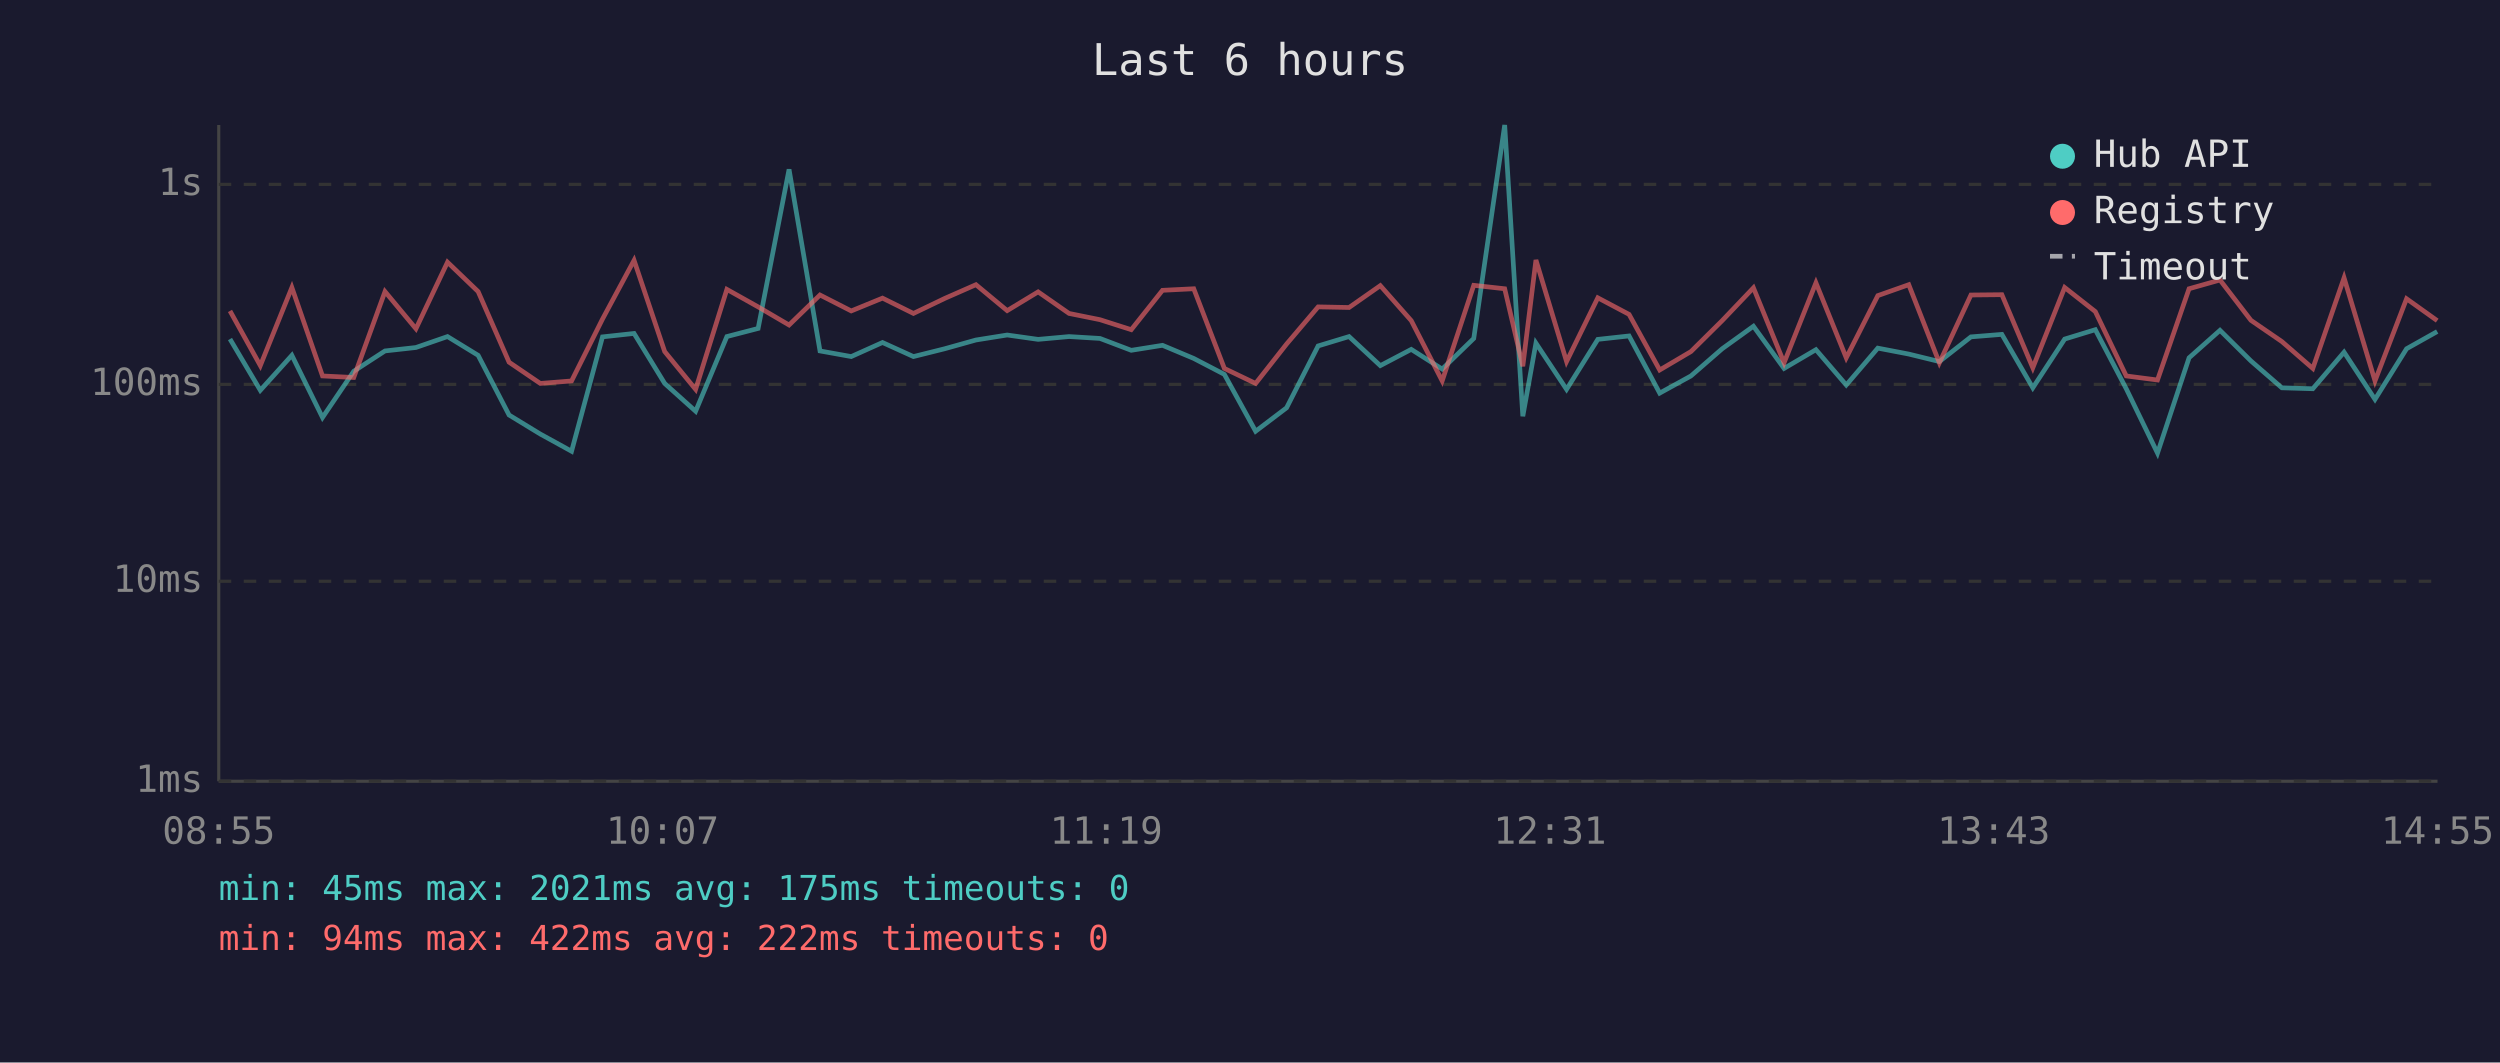
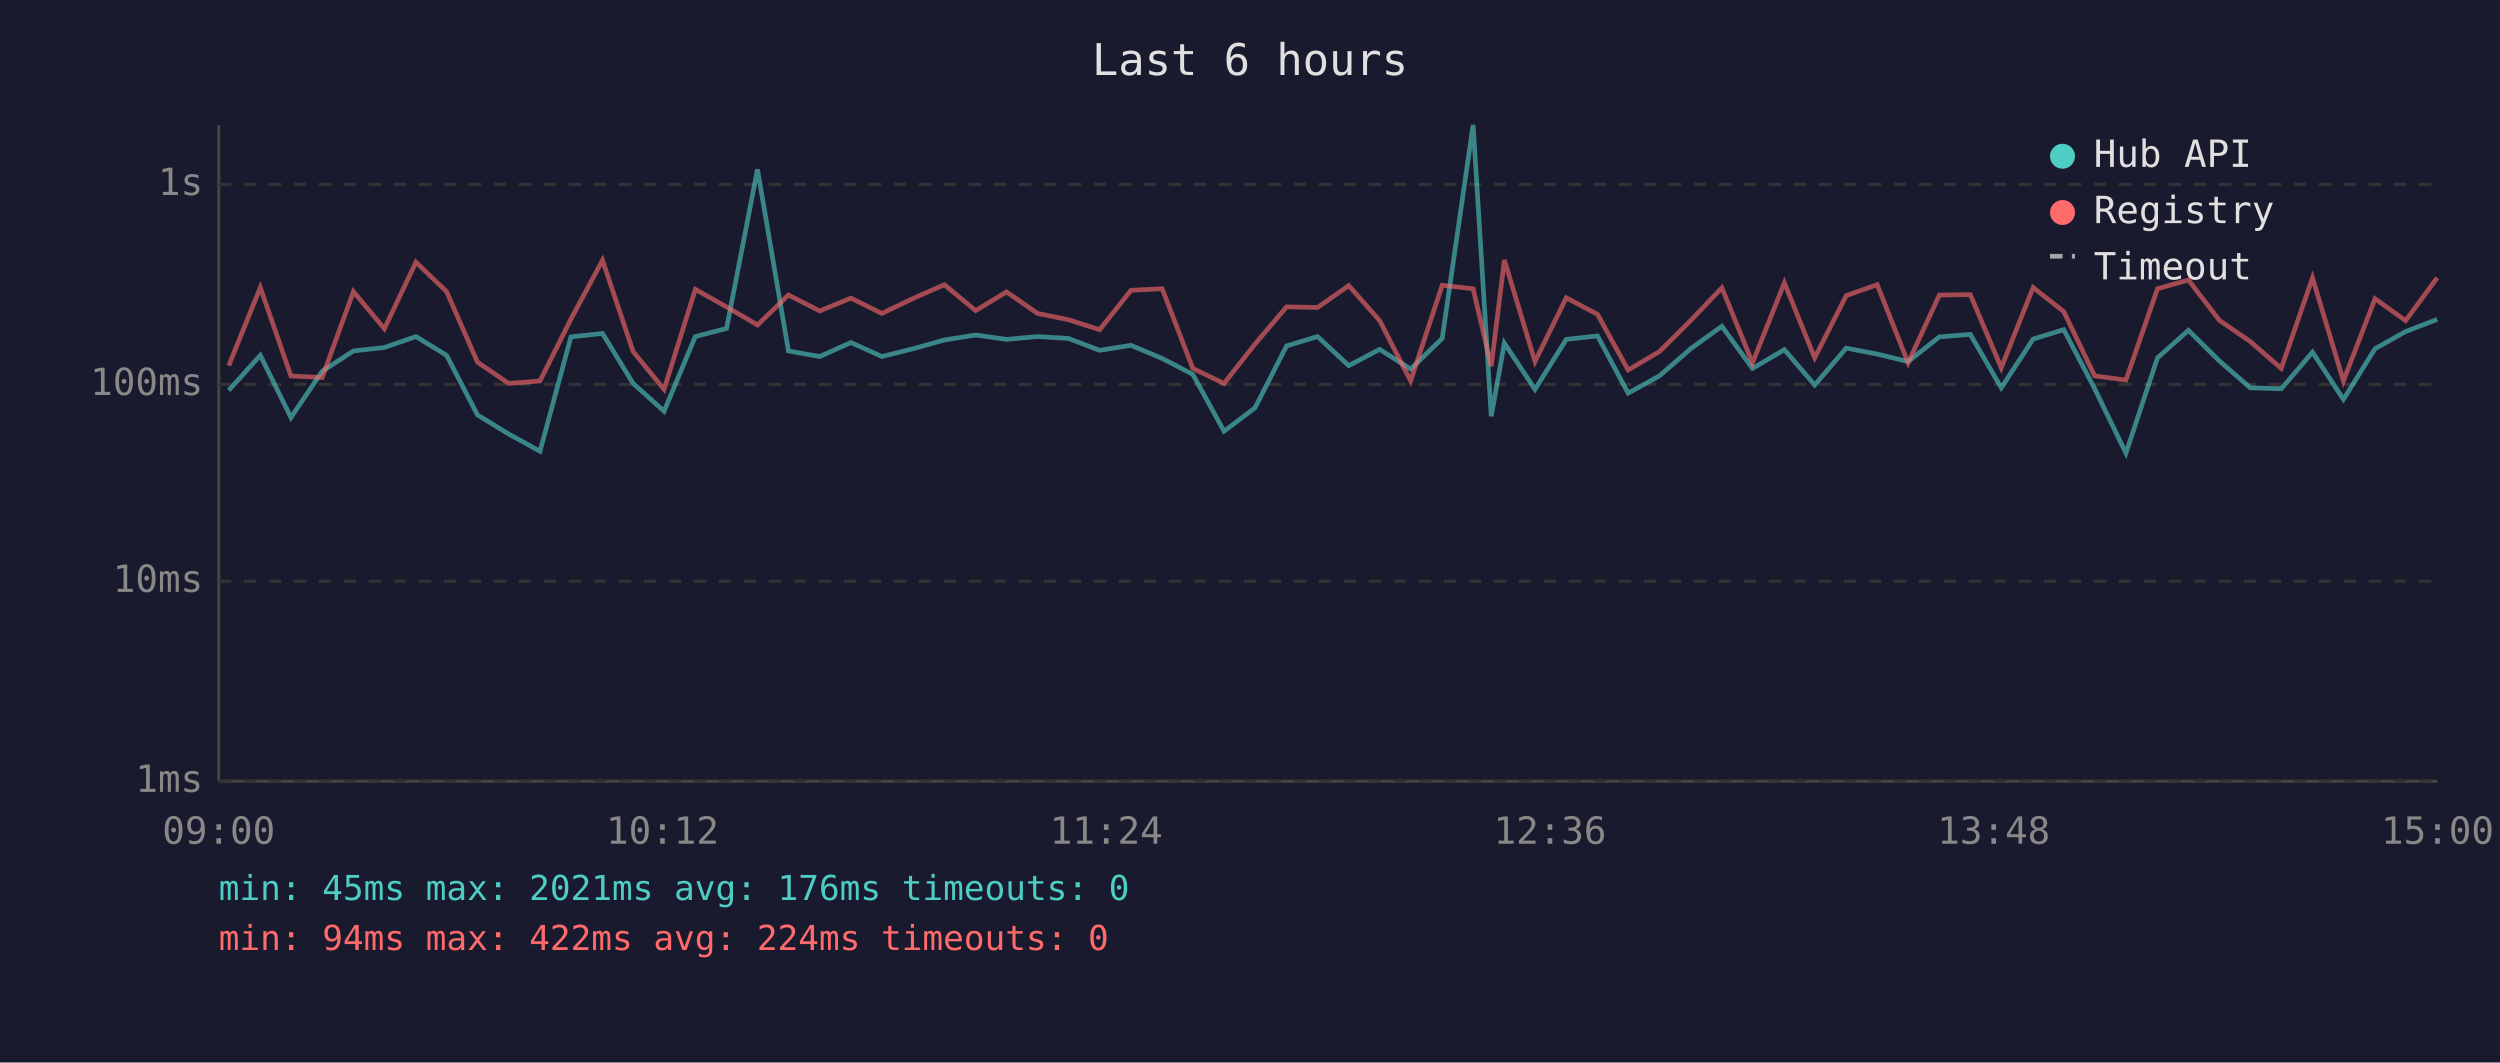
<svg xmlns="http://www.w3.org/2000/svg" viewBox="0 0 800 340" font-family="monospace" font-size="12">
  <rect width="800" height="340" fill="#1a1a2e" />
  <text x="400" y="24" fill="#e0e0e0" font-size="14" text-anchor="middle">Last 6 hours</text>
  <line x1="70" y1="40" x2="70" y2="250" stroke="#444" stroke-width="1" />
  <line x1="70" y1="250" x2="780" y2="250" stroke="#444" stroke-width="1" />
  <line x1="70" y1="250" x2="780" y2="250" stroke="#333" stroke-width="1" stroke-dasharray="4" />
  <text x="65" y="250" fill="#888" text-anchor="end" dominant-baseline="middle">1ms</text>
  <line x1="70" y1="186" x2="780" y2="186" stroke="#333" stroke-width="1" stroke-dasharray="4" />
  <text x="65" y="186" fill="#888" text-anchor="end" dominant-baseline="middle">10ms</text>
  <line x1="70" y1="123" x2="780" y2="123" stroke="#333" stroke-width="1" stroke-dasharray="4" />
  <text x="65" y="123" fill="#888" text-anchor="end" dominant-baseline="middle">100ms</text>
  <line x1="70" y1="59" x2="780" y2="59" stroke="#333" stroke-width="1" stroke-dasharray="4" />
  <text x="65" y="59" fill="#888" text-anchor="end" dominant-baseline="middle">1s</text>
-   <text x="70" y="270" fill="#888" text-anchor="middle">08:55</text>
-   <text x="212" y="270" fill="#888" text-anchor="middle">10:07</text>
-   <text x="354" y="270" fill="#888" text-anchor="middle">11:19</text>
-   <text x="496" y="270" fill="#888" text-anchor="middle">12:31</text>
-   <text x="638" y="270" fill="#888" text-anchor="middle">13:43</text>
-   <text x="780" y="270" fill="#888" text-anchor="middle">14:55</text>
-   <polyline points="73.6,108.5 83.3,124.9 93.4,113.7 103.2,133.6 113.2,118.8 123.2,112.3 133.1,111.2 143.2,107.7 153.0,113.7 162.9,132.8 172.9,138.9 182.9,144.4 192.8,107.8 202.9,106.7 212.7,122.7 222.6,131.6 232.6,107.7 242.6,105.1 252.5,54.2 262.4,112.3 272.4,114.1 282.4,109.6 292.3,114.1 302.3,111.6 312.3,108.8 322.3,107.2 332.2,108.6 342.1,107.7 352.0,108.3 362.0,112.1 372.0,110.5 382.0,114.7 391.8,119.8 401.8,138.0 411.7,130.5 421.8,110.7 431.7,107.7 441.7,117.0 451.6,111.8 461.5,118.1 471.6,108.3 481.5,40.0 487.3,133.2 491.5,109.8 501.3,124.6 511.3,108.6 521.3,107.5 531.1,125.8 541.1,120.3 551.1,111.6 561.1,104.4 570.9,117.9 581.1,111.9 590.8,123.2 600.9,111.4 610.8,113.3 620.6,115.7 630.7,107.8 640.6,107.0 650.5,124.1 660.7,108.5 670.5,105.5 680.4,124.4 690.4,145.0 700.5,114.5 710.4,105.7 720.3,115.5 730.2,124.1 740.1,124.4 750.1,112.7 760.0,127.8 770.1,111.6 779.9,106.1" fill="none" stroke="#4ecdc4" stroke-width="1.5" opacity="0.6" />
-   <polyline points="73.6,99.5 83.3,117.0 93.4,92.0 103.2,120.3 113.2,120.8 123.2,93.3 133.1,105.2 143.2,83.9 153.0,93.3 162.9,115.9 172.9,122.7 182.9,121.9 192.8,102.1 202.9,83.3 212.7,112.5 222.6,124.6 232.6,92.6 242.6,98.2 252.5,104.0 262.4,94.4 272.4,99.5 282.4,95.4 292.3,100.3 302.3,95.5 312.3,91.1 322.3,99.4 332.2,93.4 342.1,100.3 352.0,102.3 362.0,105.5 372.0,92.9 382.0,92.4 391.8,117.9 401.8,122.7 411.7,110.1 421.8,98.2 431.7,98.4 441.7,91.4 451.6,102.6 461.5,121.9 471.6,91.3 481.5,92.4 487.3,117.2 491.5,83.2 501.3,115.7 511.3,95.3 521.3,100.6 531.1,118.4 541.1,112.5 551.1,102.6 561.1,92.1 570.9,116.1 581.1,90.5 590.8,114.5 600.9,94.6 610.8,91.1 620.6,116.1 630.7,94.4 640.6,94.3 650.5,117.7 660.7,92.0 670.5,99.7 680.4,120.3 690.4,121.6 700.5,92.4 710.4,89.6 720.3,102.5 730.2,109.3 740.1,117.9 750.1,88.9 760.0,121.9 770.1,95.6 779.9,102.6" fill="none" stroke="#ff6b6b" stroke-width="1.5" opacity="0.6" />
+   <text x="70" y="270" fill="#888" text-anchor="middle">09:00</text>
+   <text x="212" y="270" fill="#888" text-anchor="middle">10:12</text>
+   <text x="354" y="270" fill="#888" text-anchor="middle">11:24</text>
+   <text x="496" y="270" fill="#888" text-anchor="middle">12:36</text>
+   <text x="638" y="270" fill="#888" text-anchor="middle">13:48</text>
+   <text x="780" y="270" fill="#888" text-anchor="middle">15:00</text>
+   <polyline points="73.2,124.9 83.3,113.7 93.1,133.6 103.1,118.8 113.1,112.3 123.0,111.2 133.1,107.7 142.9,113.7 152.8,132.8 162.8,138.9 172.8,144.4 182.7,107.8 192.8,106.7 202.6,122.7 212.5,131.6 222.5,107.7 232.5,105.1 242.4,54.2 252.3,112.3 262.3,114.1 272.3,109.6 282.2,114.1 292.2,111.6 302.2,108.8 312.2,107.2 322.1,108.6 332.0,107.7 341.9,108.3 351.9,112.1 361.9,110.5 371.9,114.7 381.7,119.8 391.7,138.0 401.6,130.5 411.7,110.7 421.6,107.7 431.6,117.0 441.5,111.8 451.4,118.1 461.5,108.3 471.4,40.0 477.2,133.2 481.4,109.8 491.2,124.6 501.2,108.6 511.2,107.5 521.0,125.8 531.0,120.3 541.0,111.6 551.0,104.4 560.8,117.9 571.0,111.9 580.7,123.2 590.8,111.4 600.7,113.3 610.6,115.7 620.6,107.8 630.5,107.0 640.4,124.1 650.6,108.5 660.4,105.5 670.3,124.4 680.3,145.0 690.4,114.5 700.3,105.7 710.2,115.5 720.1,124.1 730.0,124.4 740.0,112.7 749.9,127.8 760.0,111.6 769.8,106.1 779.9,102.2" fill="none" stroke="#4ecdc4" stroke-width="1.5" opacity="0.6" />
+   <polyline points="73.2,117.0 83.3,92.0 93.1,120.3 103.1,120.8 113.1,93.3 123.0,105.2 133.1,83.9 142.9,93.3 152.8,115.9 162.8,122.7 172.8,121.9 182.7,102.1 192.8,83.3 202.6,112.5 212.5,124.6 222.5,92.6 232.5,98.2 242.4,104.0 252.3,94.4 262.3,99.5 272.3,95.4 282.2,100.3 292.2,95.5 302.2,91.1 312.2,99.4 322.1,93.4 332.0,100.3 341.9,102.3 351.9,105.5 361.9,92.9 371.9,92.4 381.7,117.9 391.7,122.7 401.6,110.1 411.7,98.2 421.6,98.4 431.6,91.4 441.5,102.6 451.4,121.9 461.5,91.3 471.4,92.4 477.2,117.2 481.4,83.2 491.2,115.7 501.2,95.3 511.2,100.6 521.0,118.4 531.0,112.5 541.0,102.6 551.0,92.1 560.8,116.1 571.0,90.5 580.7,114.5 590.8,94.6 600.7,91.1 610.6,116.1 620.6,94.4 630.5,94.3 640.4,117.7 650.6,92.0 660.4,99.7 670.3,120.3 680.3,121.6 690.4,92.4 700.3,89.6 710.2,102.5 720.1,109.3 730.0,117.9 740.0,88.9 749.9,121.9 760.0,95.6 769.8,102.6 779.9,88.9" fill="none" stroke="#ff6b6b" stroke-width="1.5" opacity="0.6" />
  <circle cx="660" cy="50" r="4" fill="#4ecdc4" />
  <text x="670" y="50" fill="#e0e0e0" dominant-baseline="middle">Hub API</text>
  <circle cx="660" cy="68" r="4" fill="#ff6b6b" />
  <text x="670" y="68" fill="#e0e0e0" dominant-baseline="middle">Registry</text>
  <line x1="656" y1="82" x2="664" y2="82" stroke="#e0e0e0" stroke-width="1.5" stroke-dasharray="4,3" opacity="0.7" />
  <text x="670" y="86" fill="#e0e0e0" dominant-baseline="middle">Timeout</text>
-   <text x="70" y="288" fill="#4ecdc4" font-size="11">min: 45ms  max: 2021ms  avg: 175ms  timeouts: 0</text>
-   <text x="70" y="304" fill="#ff6b6b" font-size="11">min: 94ms  max: 422ms  avg: 222ms  timeouts: 0</text>
+   <text x="70" y="288" fill="#4ecdc4" font-size="11">min: 45ms  max: 2021ms  avg: 176ms  timeouts: 0</text>
+   <text x="70" y="304" fill="#ff6b6b" font-size="11">min: 94ms  max: 422ms  avg: 224ms  timeouts: 0</text>
</svg>
